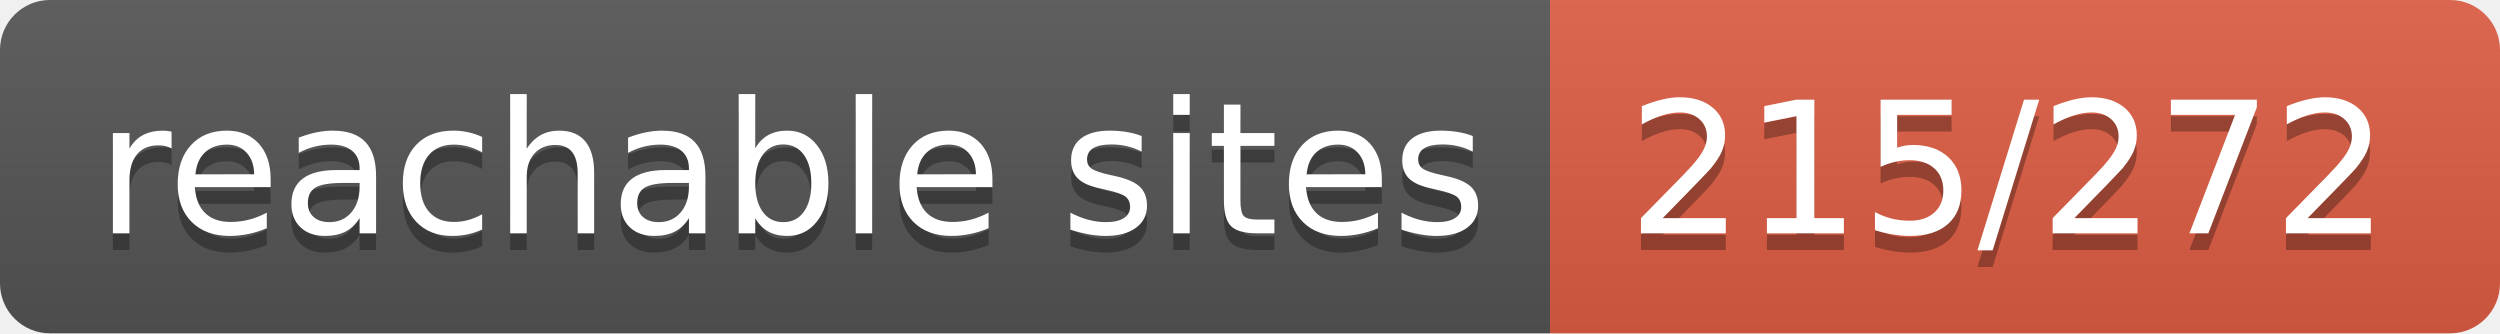
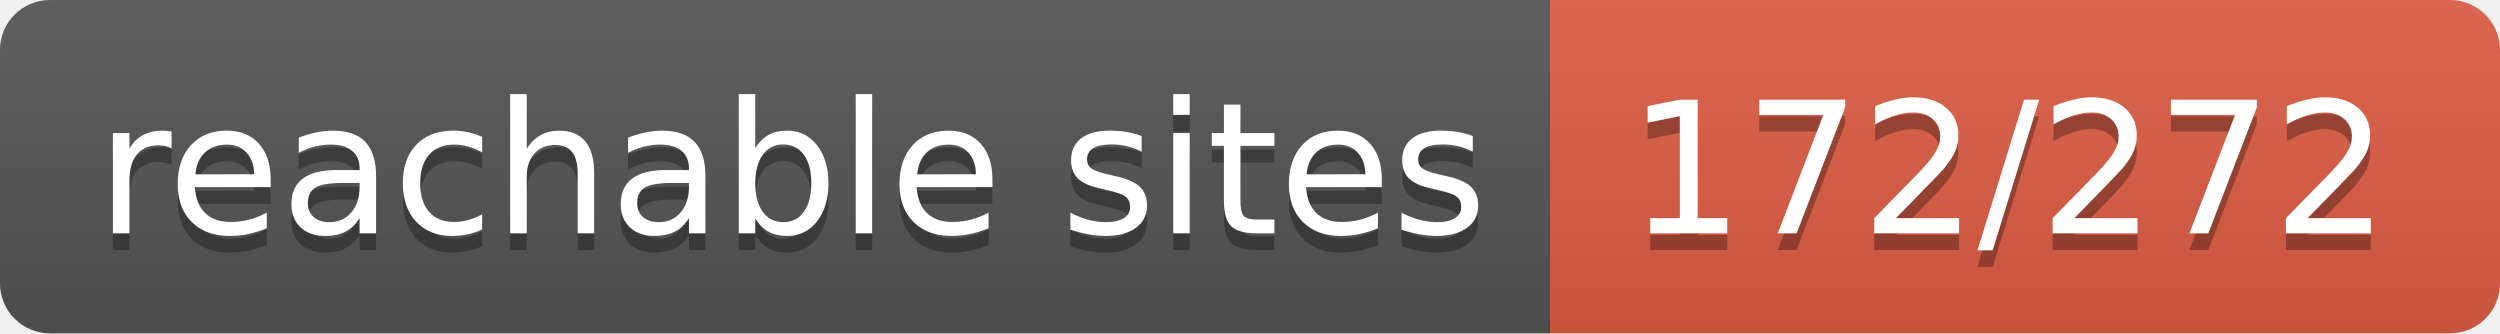
- <svg xmlns="http://www.w3.org/2000/svg" width="150" height="20" role="img" aria-label="reachable sites: 215/272">
+ <svg xmlns="http://www.w3.org/2000/svg" width="150" height="20" role="img" aria-label="reachable sites: 172/272">
  <linearGradient id="s" x2="0" y2="100%">
    <stop offset="0" stop-color="#bbb" stop-opacity=".1" />
    <stop offset="1" stop-opacity=".1" />
  </linearGradient>
  <clipPath id="r">
    <rect width="150" height="20" rx="3" fill="#fff" />
  </clipPath>
  <g clip-path="url(#r)">
    <rect width="93" height="20" fill="#555" />
    <rect x="93" width="57" height="20" fill="#e05d44" />
    <rect width="150" height="20" fill="url(#s)" />
  </g>
  <g fill="#fff" text-anchor="middle" font-family="Verdana,Geneva,DejaVu Sans,sans-serif" text-rendering="geometricPrecision" font-size="110">
    <text aria-hidden="true" x="475" y="150" fill="#010101" fill-opacity=".3" transform="scale(.1)" textLength="830">reachable sites</text>
    <text x="475" y="140" transform="scale(.1)" fill="#fff" textLength="830">reachable sites</text>
-     <text aria-hidden="true" x="1205" y="150" fill="#010101" fill-opacity=".3" transform="scale(.1)" textLength="470">215/272</text>
-     <text x="1205" y="140" transform="scale(.1)" fill="#fff" textLength="470">215/272</text>
+     <text aria-hidden="true" x="1205" y="150" fill="#010101" fill-opacity=".3" transform="scale(.1)" textLength="470">172/272</text>
+     <text x="1205" y="140" transform="scale(.1)" fill="#fff" textLength="470">172/272</text>
  </g>
</svg>
